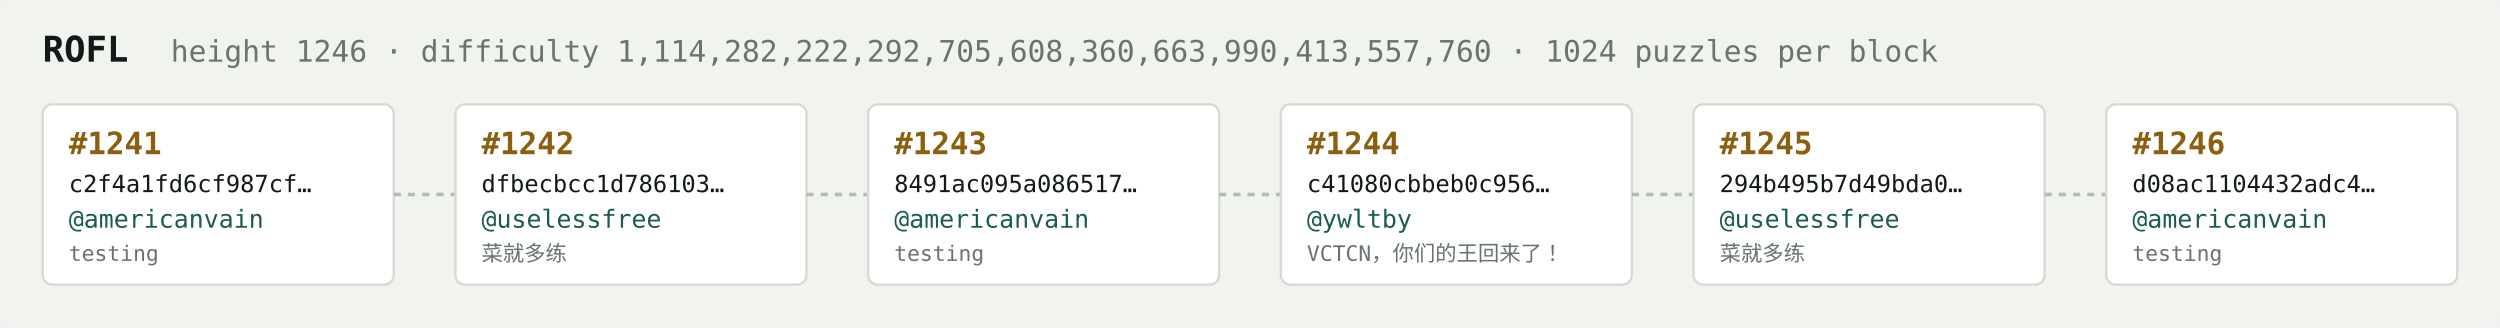
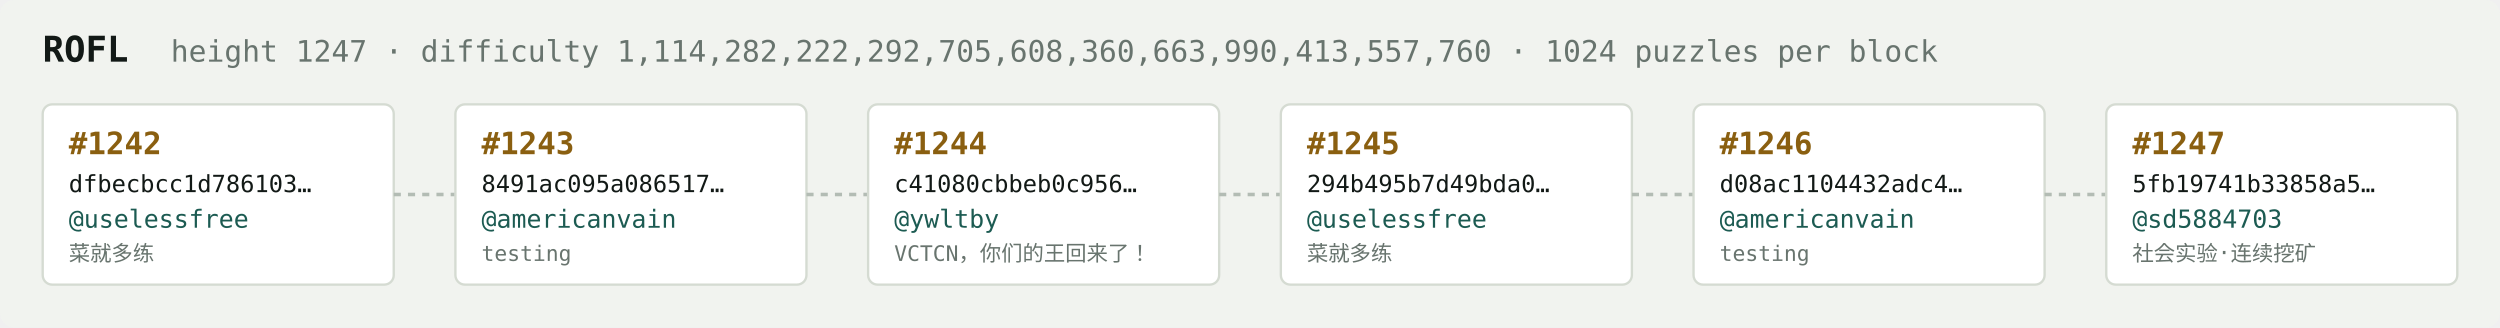
<svg xmlns="http://www.w3.org/2000/svg" width="1054" height="138" viewBox="0 0 1054 138" font-family="ui-monospace,SFMono-Regular,Menlo,monospace">
  <rect fill="#f1f3ef" width="1054" height="138" rx="6" />
  <text x="18" y="26" fill="#121916" font-size="15" font-weight="700">ROFL</text>
-   <text x="72" y="26" fill="#68746e" font-size="12.5">height 1246 · difficulty 1,114,282,222,292,705,608,360,663,990,413,557,760 · 1024 puzzles per block</text>
+   <text x="72" y="26" fill="#68746e" font-size="12.5">height 1247 · difficulty 1,114,282,222,292,705,608,360,663,990,413,557,760 · 1024 puzzles per block</text>
  <rect x="18" y="44" width="148" height="76" rx="4" fill="#ffffff" stroke="#d5dbd2" stroke-width="1" />
-   <text x="29" y="65" fill="#8a5f10" font-size="13" font-weight="700">#1241</text>
-   <text x="29" y="81" fill="#121916" font-size="10">c2f4a1fd6cf987cf…</text>
-   <text x="29" y="96" fill="#1c5b52" font-size="10.5">@americanvain</text>
-   <text x="29" y="110" fill="#68746e" font-size="9">testing</text>
+   <text x="29" y="65" fill="#8a5f10" font-size="13" font-weight="700">#1242</text>
+   <text x="29" y="81" fill="#121916" font-size="10">dfbecbcc1d786103…</text>
+   <text x="29" y="96" fill="#1c5b52" font-size="10.5">@uselessfree</text>
+   <text x="29" y="110" fill="#68746e" font-size="9">菜就多练</text>
  <line x1="166" y1="82.0" x2="192" y2="82.0" stroke="#b3bcb4" stroke-width="1.5" stroke-dasharray="3 3" />
  <rect x="192" y="44" width="148" height="76" rx="4" fill="#ffffff" stroke="#d5dbd2" stroke-width="1" />
-   <text x="203" y="65" fill="#8a5f10" font-size="13" font-weight="700">#1242</text>
-   <text x="203" y="81" fill="#121916" font-size="10">dfbecbcc1d786103…</text>
-   <text x="203" y="96" fill="#1c5b52" font-size="10.5">@uselessfree</text>
-   <text x="203" y="110" fill="#68746e" font-size="9">菜就多练</text>
+   <text x="203" y="65" fill="#8a5f10" font-size="13" font-weight="700">#1243</text>
+   <text x="203" y="81" fill="#121916" font-size="10">8491ac095a086517…</text>
+   <text x="203" y="96" fill="#1c5b52" font-size="10.5">@americanvain</text>
+   <text x="203" y="110" fill="#68746e" font-size="9">testing</text>
  <line x1="340" y1="82.0" x2="366" y2="82.0" stroke="#b3bcb4" stroke-width="1.5" stroke-dasharray="3 3" />
  <rect x="366" y="44" width="148" height="76" rx="4" fill="#ffffff" stroke="#d5dbd2" stroke-width="1" />
-   <text x="377" y="65" fill="#8a5f10" font-size="13" font-weight="700">#1243</text>
-   <text x="377" y="81" fill="#121916" font-size="10">8491ac095a086517…</text>
-   <text x="377" y="96" fill="#1c5b52" font-size="10.5">@americanvain</text>
-   <text x="377" y="110" fill="#68746e" font-size="9">testing</text>
+   <text x="377" y="65" fill="#8a5f10" font-size="13" font-weight="700">#1244</text>
+   <text x="377" y="81" fill="#121916" font-size="10">c41080cbbeb0c956…</text>
+   <text x="377" y="96" fill="#1c5b52" font-size="10.5">@ywltby</text>
+   <text x="377" y="110" fill="#68746e" font-size="9">VCTCN，你们的王回来了！</text>
  <line x1="514" y1="82.0" x2="540" y2="82.0" stroke="#b3bcb4" stroke-width="1.5" stroke-dasharray="3 3" />
  <rect x="540" y="44" width="148" height="76" rx="4" fill="#ffffff" stroke="#d5dbd2" stroke-width="1" />
-   <text x="551" y="65" fill="#8a5f10" font-size="13" font-weight="700">#1244</text>
-   <text x="551" y="81" fill="#121916" font-size="10">c41080cbbeb0c956…</text>
-   <text x="551" y="96" fill="#1c5b52" font-size="10.5">@ywltby</text>
-   <text x="551" y="110" fill="#68746e" font-size="9">VCTCN，你们的王回来了！</text>
+   <text x="551" y="65" fill="#8a5f10" font-size="13" font-weight="700">#1245</text>
+   <text x="551" y="81" fill="#121916" font-size="10">294b495b7d49bda0…</text>
+   <text x="551" y="96" fill="#1c5b52" font-size="10.5">@uselessfree</text>
+   <text x="551" y="110" fill="#68746e" font-size="9">菜就多练</text>
  <line x1="688" y1="82.0" x2="714" y2="82.0" stroke="#b3bcb4" stroke-width="1.5" stroke-dasharray="3 3" />
  <rect x="714" y="44" width="148" height="76" rx="4" fill="#ffffff" stroke="#d5dbd2" stroke-width="1" />
-   <text x="725" y="65" fill="#8a5f10" font-size="13" font-weight="700">#1245</text>
-   <text x="725" y="81" fill="#121916" font-size="10">294b495b7d49bda0…</text>
-   <text x="725" y="96" fill="#1c5b52" font-size="10.5">@uselessfree</text>
-   <text x="725" y="110" fill="#68746e" font-size="9">菜就多练</text>
+   <text x="725" y="65" fill="#8a5f10" font-size="13" font-weight="700">#1246</text>
+   <text x="725" y="81" fill="#121916" font-size="10">d08ac1104432adc4…</text>
+   <text x="725" y="96" fill="#1c5b52" font-size="10.5">@americanvain</text>
+   <text x="725" y="110" fill="#68746e" font-size="9">testing</text>
  <line x1="862" y1="82.0" x2="888" y2="82.0" stroke="#b3bcb4" stroke-width="1.5" stroke-dasharray="3 3" />
  <rect x="888" y="44" width="148" height="76" rx="4" fill="#ffffff" stroke="#d5dbd2" stroke-width="1" />
-   <text x="899" y="65" fill="#8a5f10" font-size="13" font-weight="700">#1246</text>
-   <text x="899" y="81" fill="#121916" font-size="10">d08ac1104432adc4…</text>
-   <text x="899" y="96" fill="#1c5b52" font-size="10.5">@americanvain</text>
-   <text x="899" y="110" fill="#68746e" font-size="9">testing</text>
+   <text x="899" y="65" fill="#8a5f10" font-size="13" font-weight="700">#1247</text>
+   <text x="899" y="81" fill="#121916" font-size="10">5fb19741b33858a5…</text>
+   <text x="899" y="96" fill="#1c5b52" font-size="10.5">@sd5884703</text>
+   <text x="899" y="110" fill="#68746e" font-size="9">社会实验·连续挖矿</text>
</svg>
